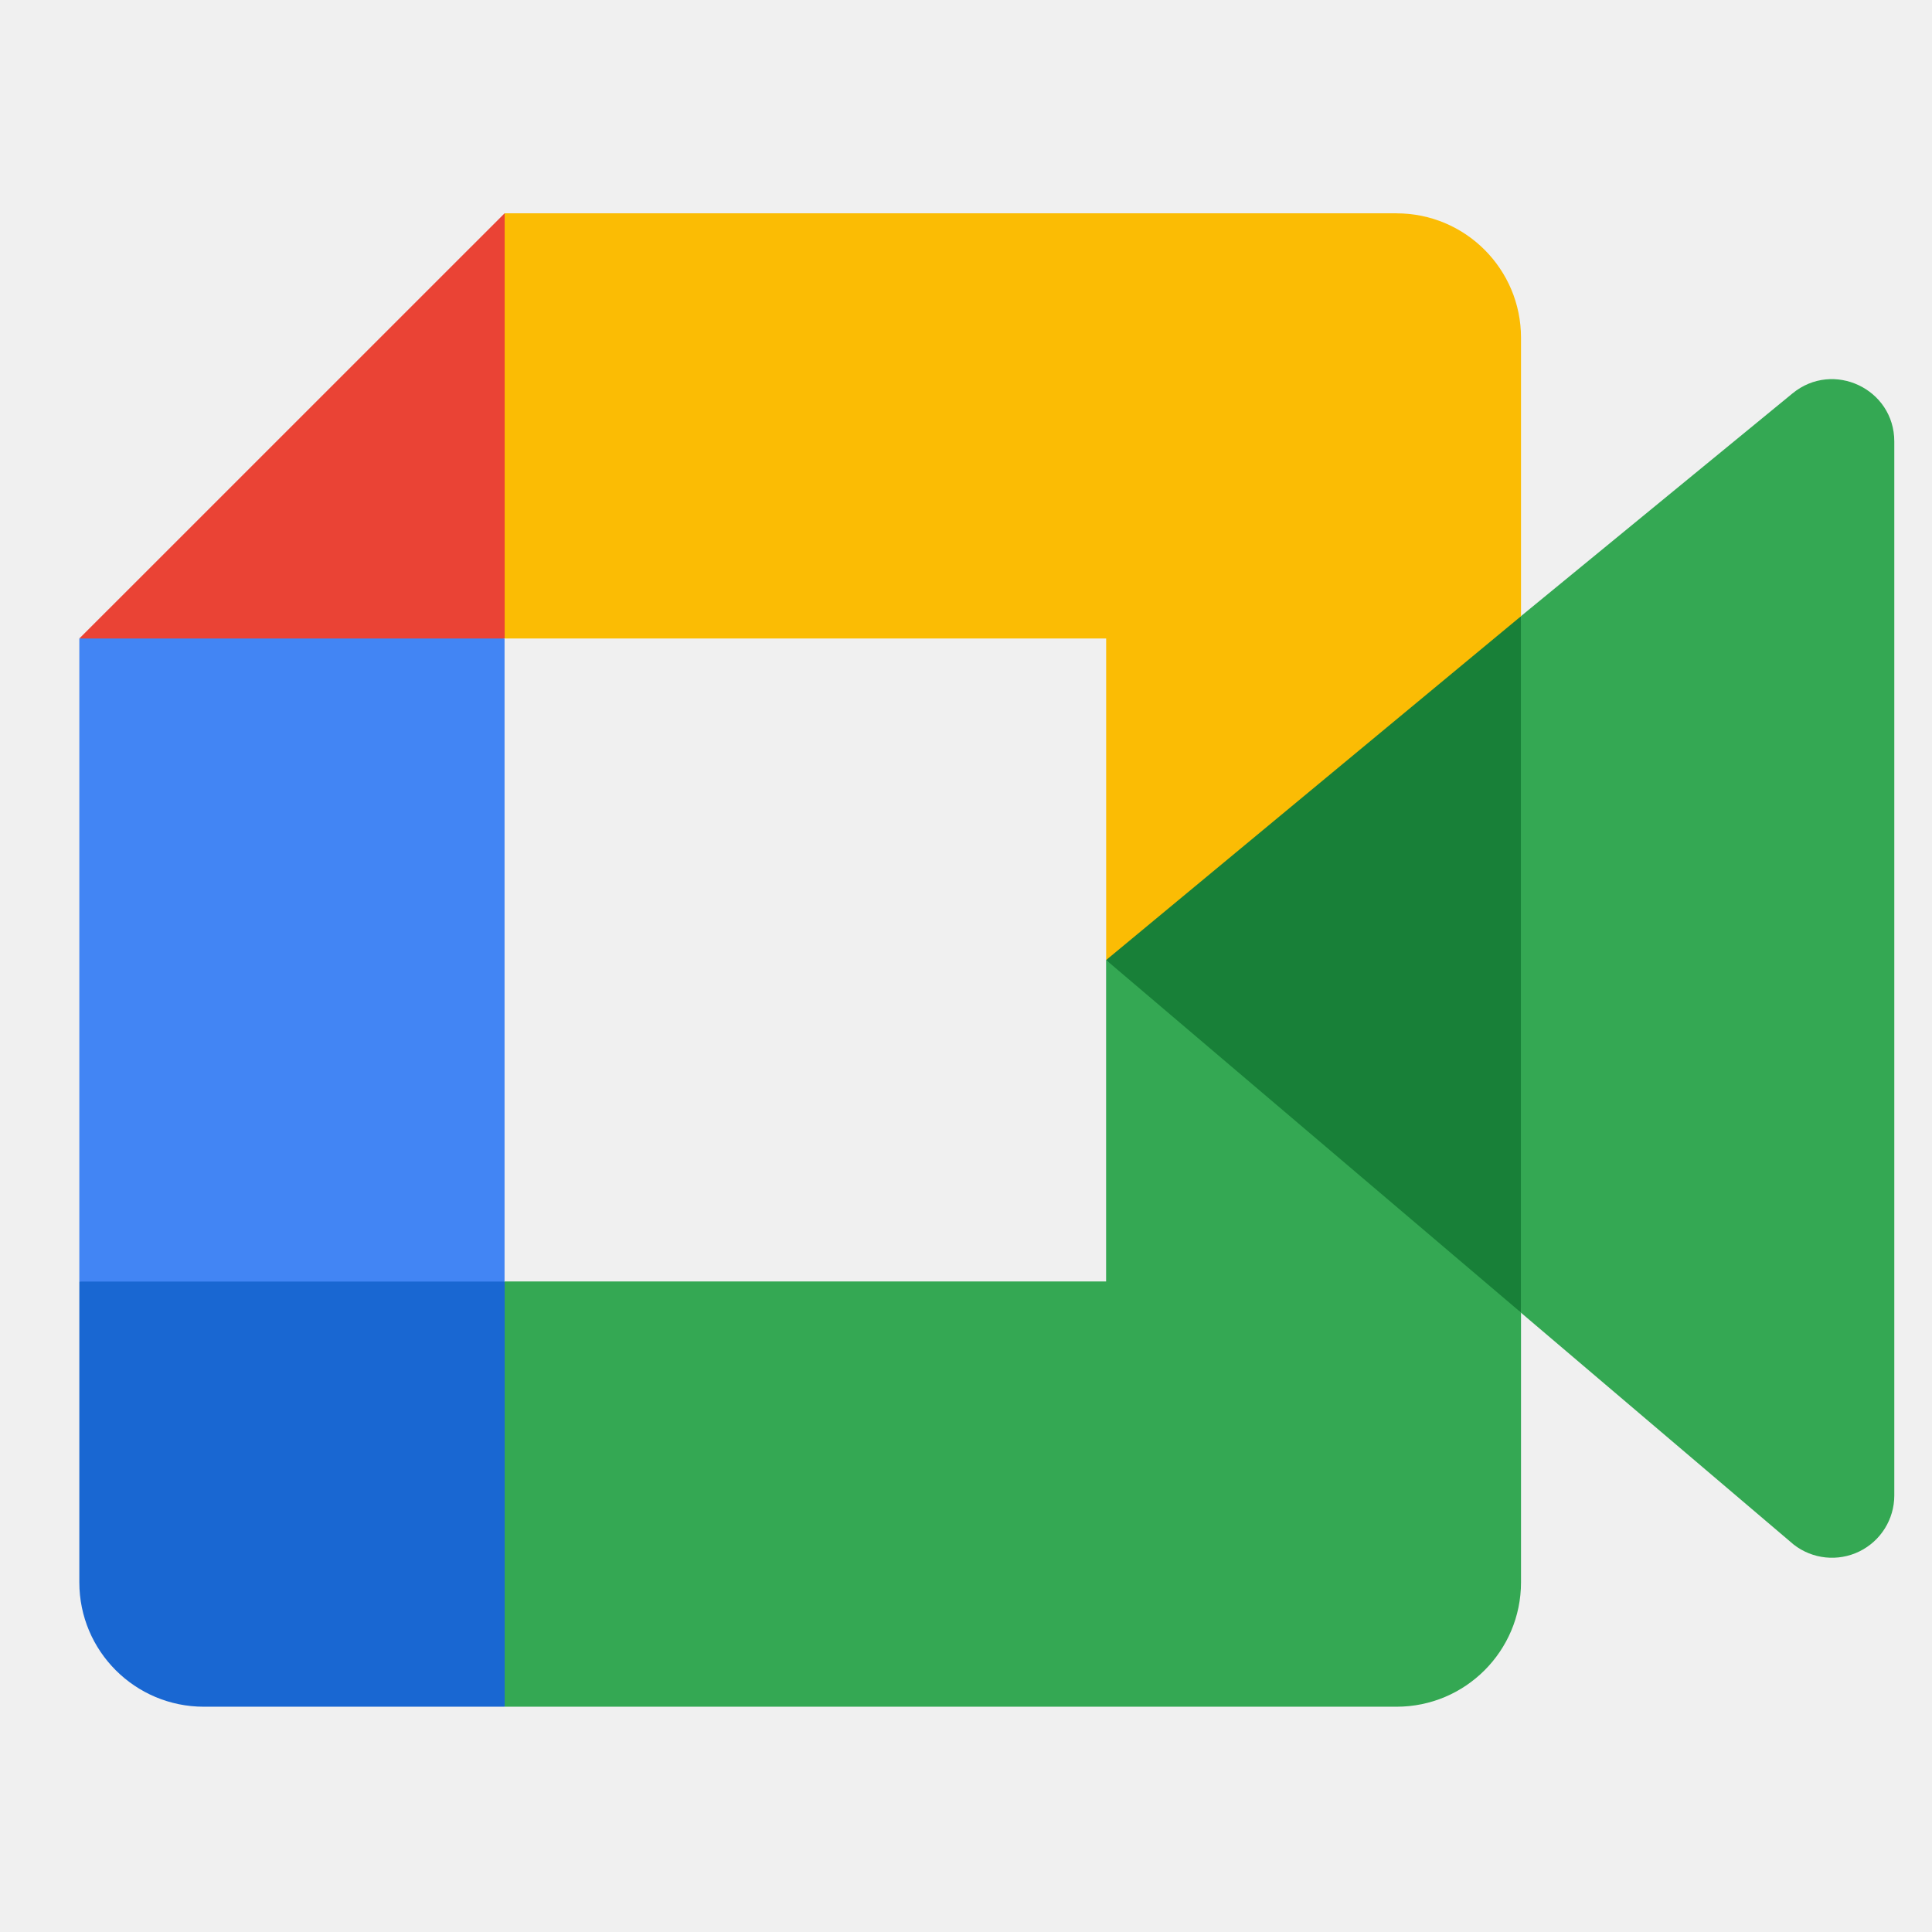
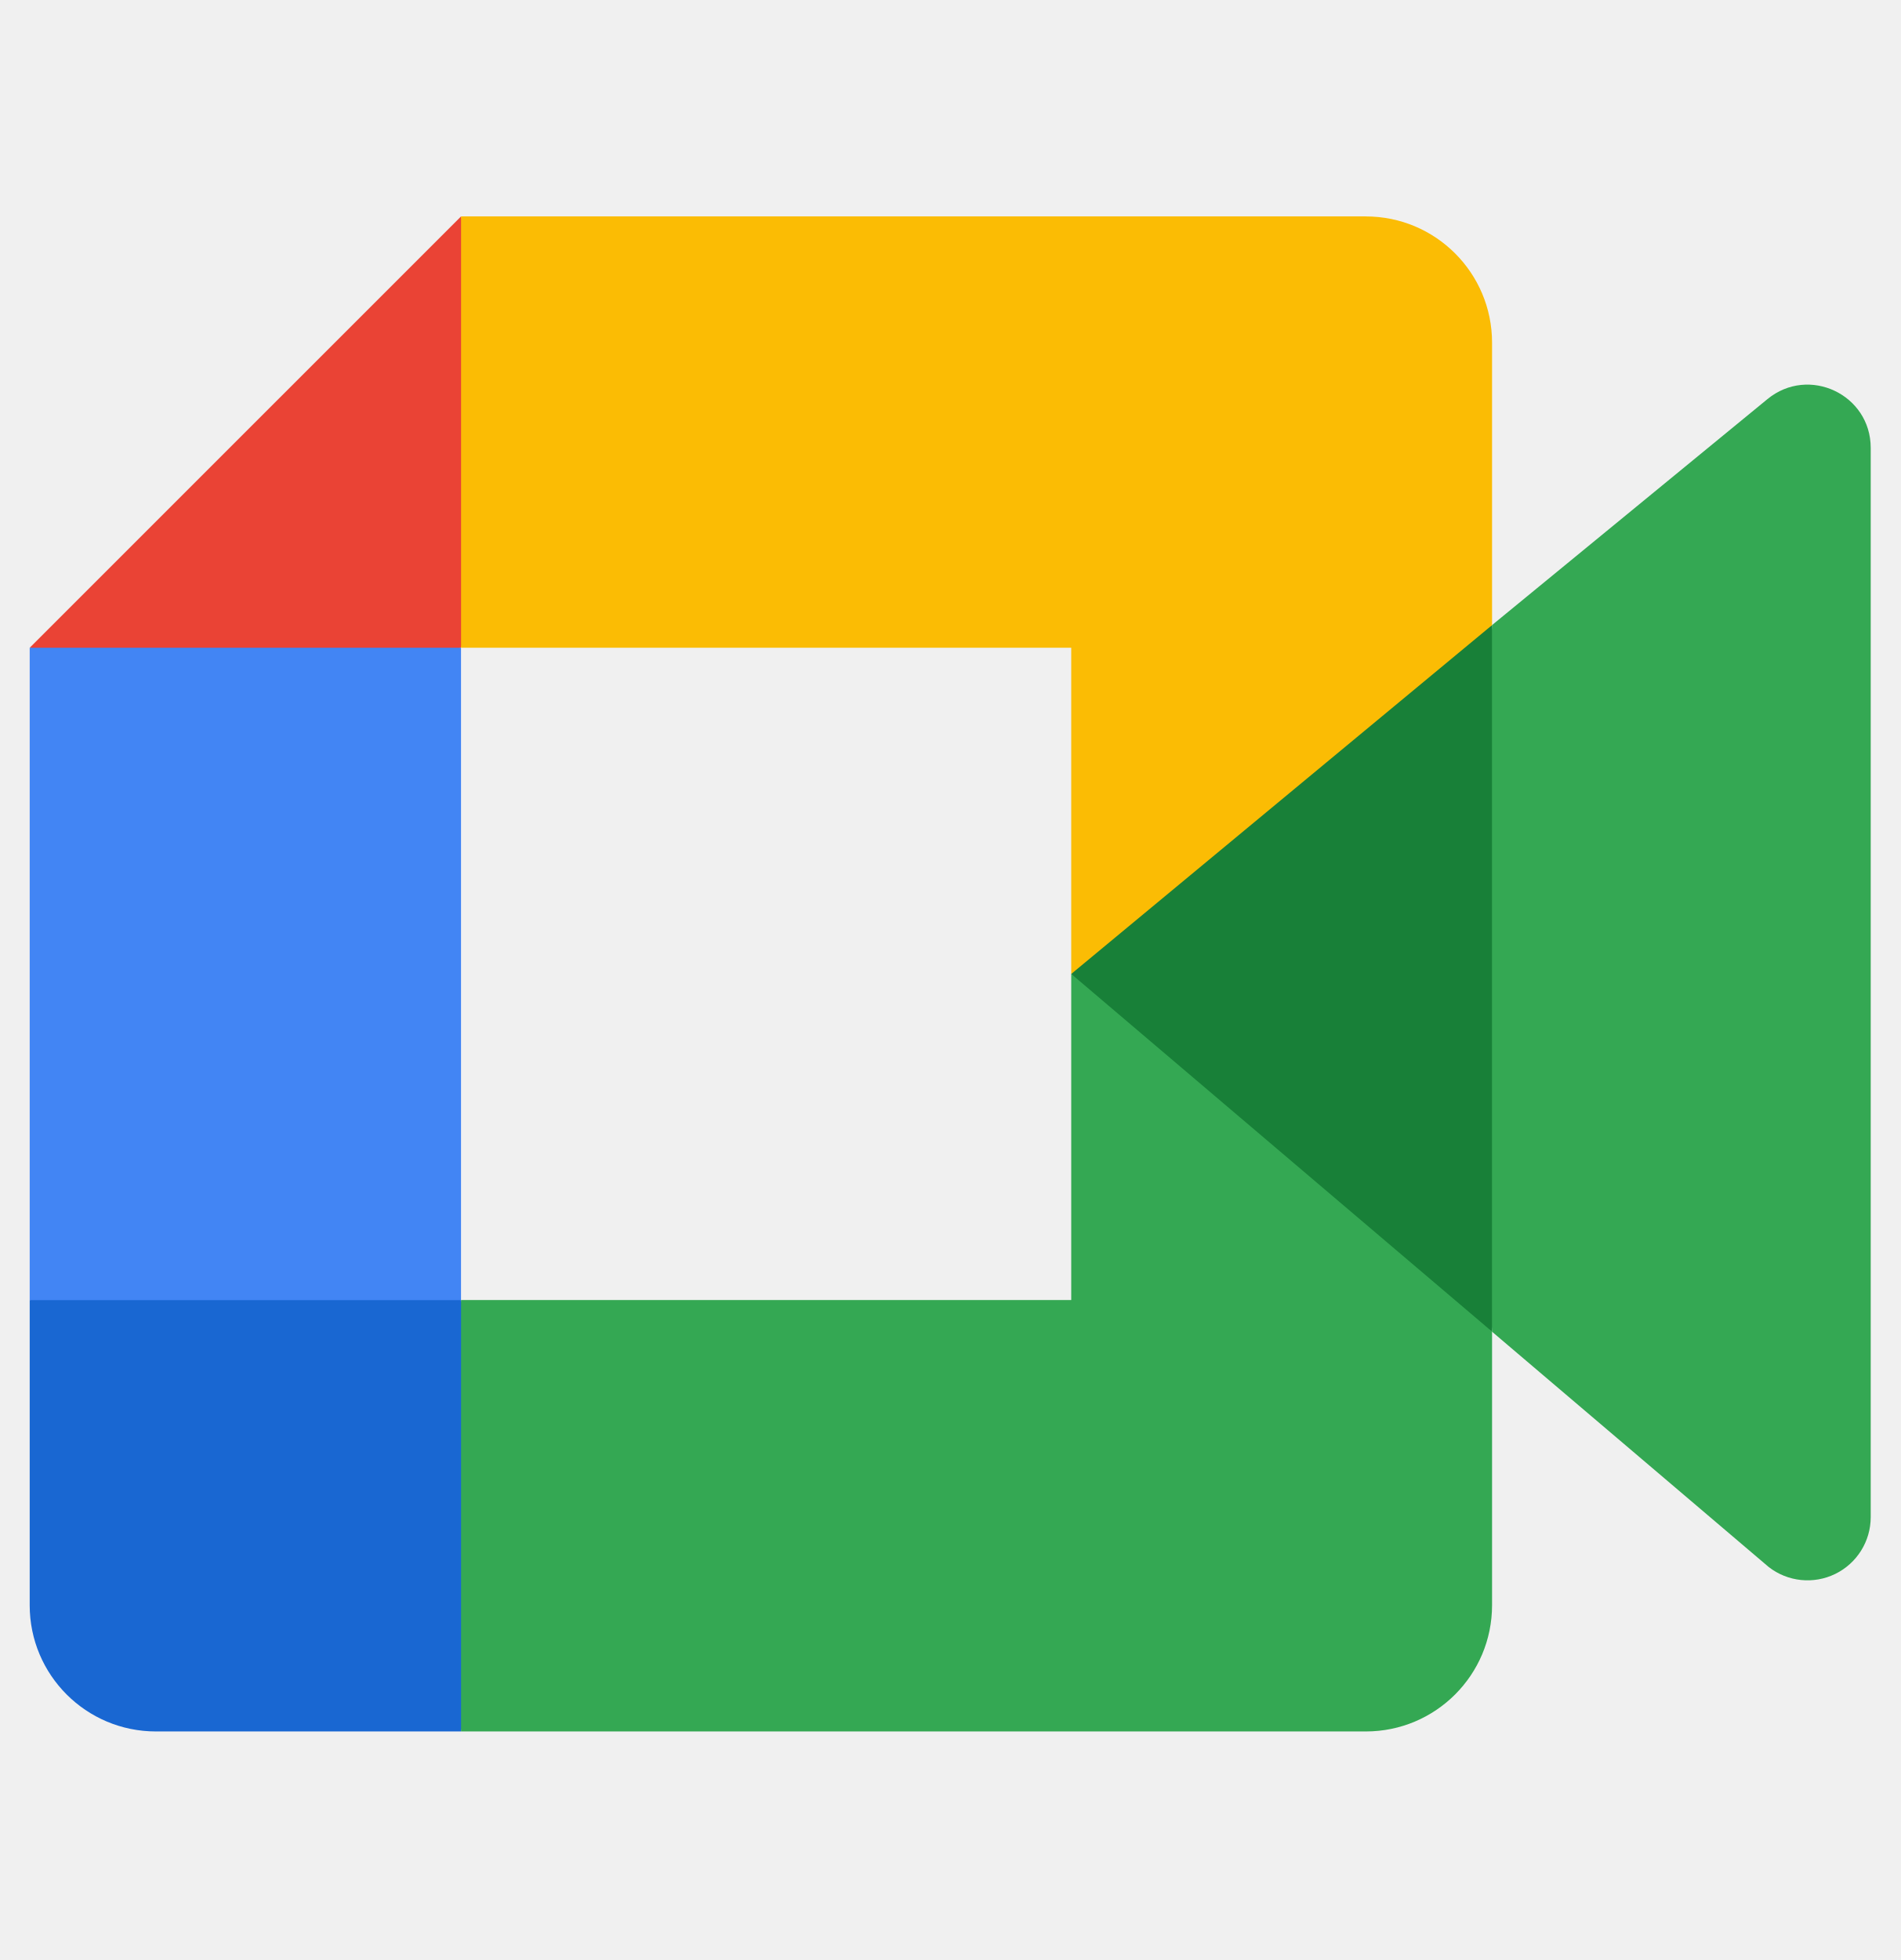
- <svg xmlns="http://www.w3.org/2000/svg" width="33" height="33" fill="none" viewBox="0 0 33 33">
-   <g clip-path="url(#a)">
-     <path fill="#188038" d="m18.893 16.398 3.022 3.454 4.063 2.569.709-6-.709-5.896-4.141 2.282z" />
-     <path fill="#1967D2" d="M1.355 21.89v5.137c0 1.174.952 2.125 2.126 2.125h5.137l1.063-3.883-1.063-3.38-3.525-1.062z" />
-     <path fill="#EA4335" d="m8.618 3.644-7.263 7.262 3.738 1.063 3.525-1.063 1.046-3.335z" />
-     <path fill="#4285F4" d="M8.618 10.906H1.355V21.89h7.263z" />
-     <path fill="#34A853" d="m30.618 6.719-4.64 3.806v11.896l4.66 3.962a1.064 1.064 0 0 0 1.718-.838V7.541c0-.899-1.044-1.391-1.738-.822" />
-     <path fill="#34A853" d="M18.893 16.398v5.49H8.62v7.264h15.235a2.125 2.125 0 0 0 2.125-2.126V22.42z" />
-     <path fill="#FBBC04" d="M23.853 3.643H8.62v7.263h10.274v5.492l7.086-5.873V5.77a2.125 2.125 0 0 0-2.126-2.126" />
-   </g>
-   <defs>
-     <clipPath id="a">
-       <path fill="#fff" d="M.855.393h32v32h-32z" />
-     </clipPath>
-   </defs>
+ <svg xmlns="http://www.w3.org/2000/svg" width="32" height="33" fill="none" viewBox="0 0 32 33">
+   <path fill="#188038" d="m18.037 16.398 3.022 3.454 4.064 2.569.708-6-.708-5.896-4.142 2.282z" />
+   <path fill="#1967D2" d="M.5 21.89v5.137c0 1.174.951 2.125 2.126 2.125h5.137l1.063-3.883-1.063-3.38-3.525-1.062z" />
+   <path fill="#EA4335" d="M7.763 3.644.5 10.906l3.738 1.063 3.525-1.063 1.045-3.335z" />
+   <path fill="#4285F4" d="M7.763 10.906H.5V21.89h7.263z" />
+   <path fill="#34A853" d="m29.762 6.719-4.639 3.806v11.896l4.659 3.962a1.064 1.064 0 0 0 1.718-.838V7.541c0-.899-1.043-1.391-1.738-.822" />
+   <path fill="#34A853" d="M18.038 16.398v5.49H7.764v7.264h15.234a2.125 2.125 0 0 0 2.126-2.126V22.42z" />
+   <path fill="#FBBC04" d="M22.998 3.643H7.764v7.263h10.274v5.492l7.086-5.873V5.77a2.125 2.125 0 0 0-2.126-2.126" />
</svg>
